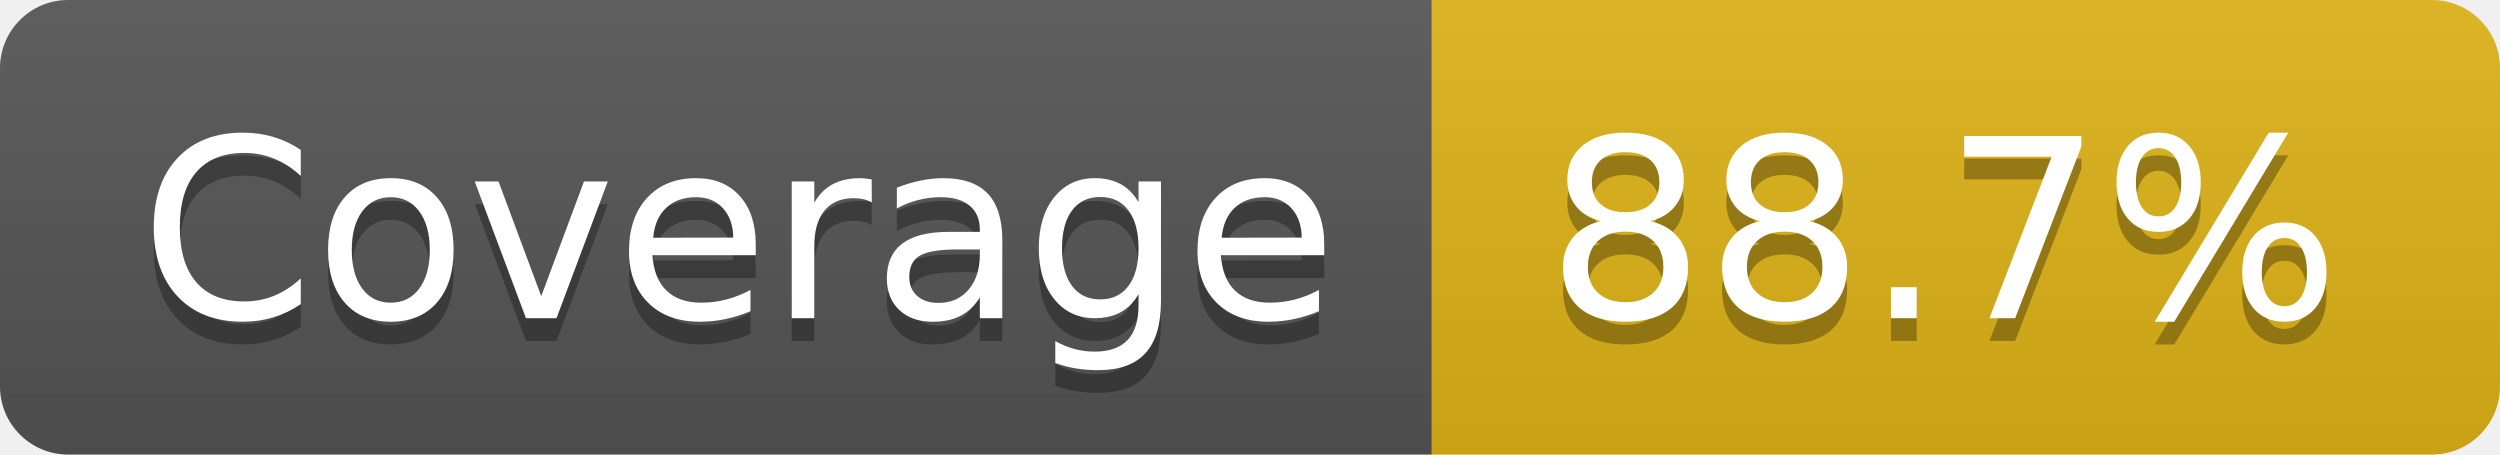
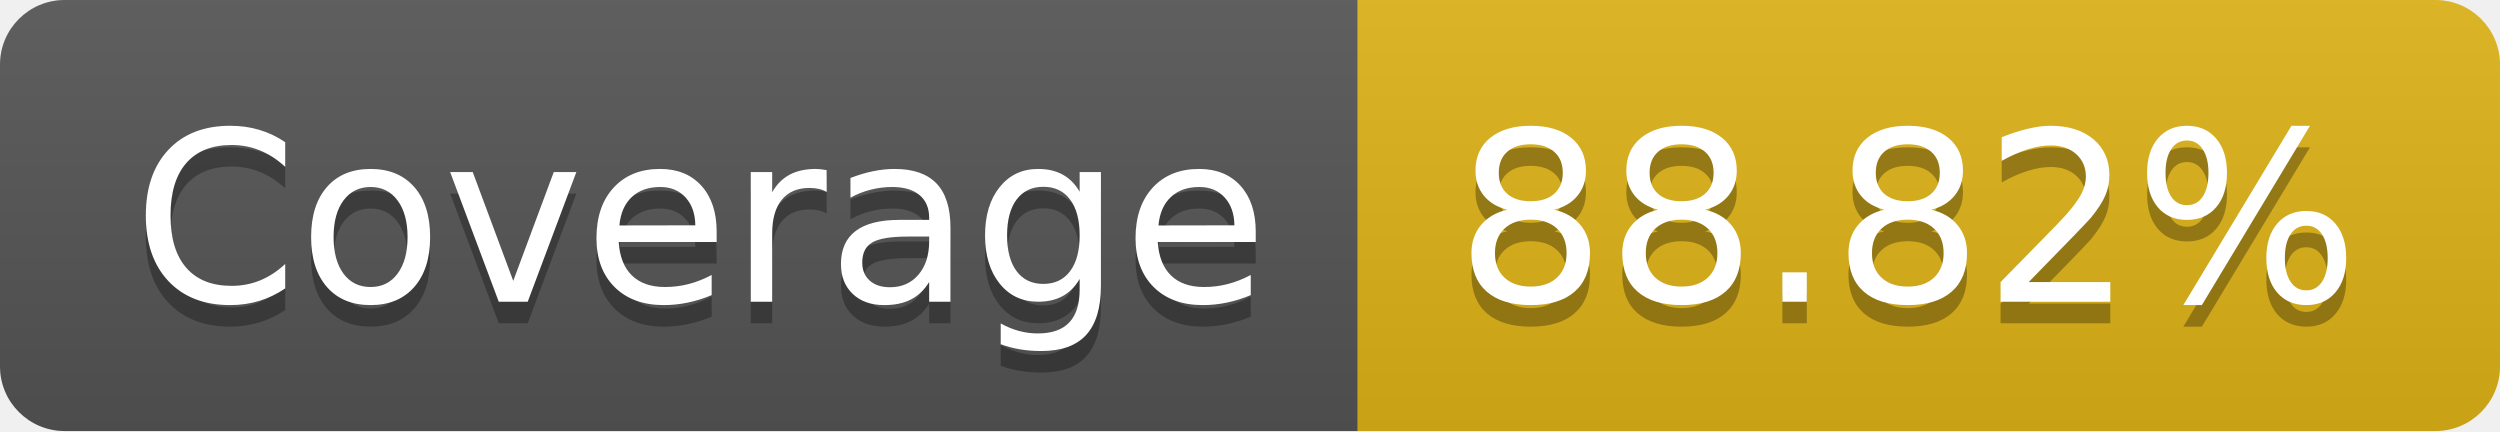
- <svg xmlns="http://www.w3.org/2000/svg" width="110" height="20" role="img" aria-label="Coverage: 88.7%">
+ <svg xmlns="http://www.w3.org/2000/svg" width="116" height="20" role="img" aria-label="Coverage: 88.82%">
  <linearGradient id="s" x2="0" y2="100%">
    <stop offset="0" stop-color="#bbb" stop-opacity=".1" />
    <stop offset="1" stop-opacity=".1" />
  </linearGradient>
  <clipPath id="r">
-     <rect width="110" height="20" rx="3" fill="#fff" />
+     <rect width="116" height="20" rx="3" fill="#fff" />
  </clipPath>
  <g clip-path="url(#r)">
    <rect width="63" height="20" fill="#555" />
-     <rect x="63" width="47" height="20" fill="#dfb317" />
-     <rect width="110" height="20" fill="url(#s)" />
+     <rect x="63" width="53" height="20" fill="#dfb317" />
+     <rect width="116" height="20" fill="url(#s)" />
  </g>
  <g fill="#fff" text-anchor="middle" font-family="Verdana,Geneva,DejaVu Sans,sans-serif" text-rendering="geometricPrecision" font-size="110">
    <text aria-hidden="true" x="325" y="150" fill="#010101" fill-opacity=".3" transform="scale(.1)" textLength="530">Coverage</text>
    <text x="325" y="140" transform="scale(.1)" fill="#fff" textLength="530">Coverage</text>
-     <text aria-hidden="true" x="855" y="150" fill="#010101" fill-opacity=".3" transform="scale(.1)" textLength="370">88.7%</text>
-     <text x="855" y="140" transform="scale(.1)" fill="#fff" textLength="370">88.7%</text>
+     <text aria-hidden="true" x="885" y="150" fill="#010101" fill-opacity=".3" transform="scale(.1)" textLength="430">88.82%</text>
+     <text x="885" y="140" transform="scale(.1)" fill="#fff" textLength="430">88.82%</text>
  </g>
</svg>
